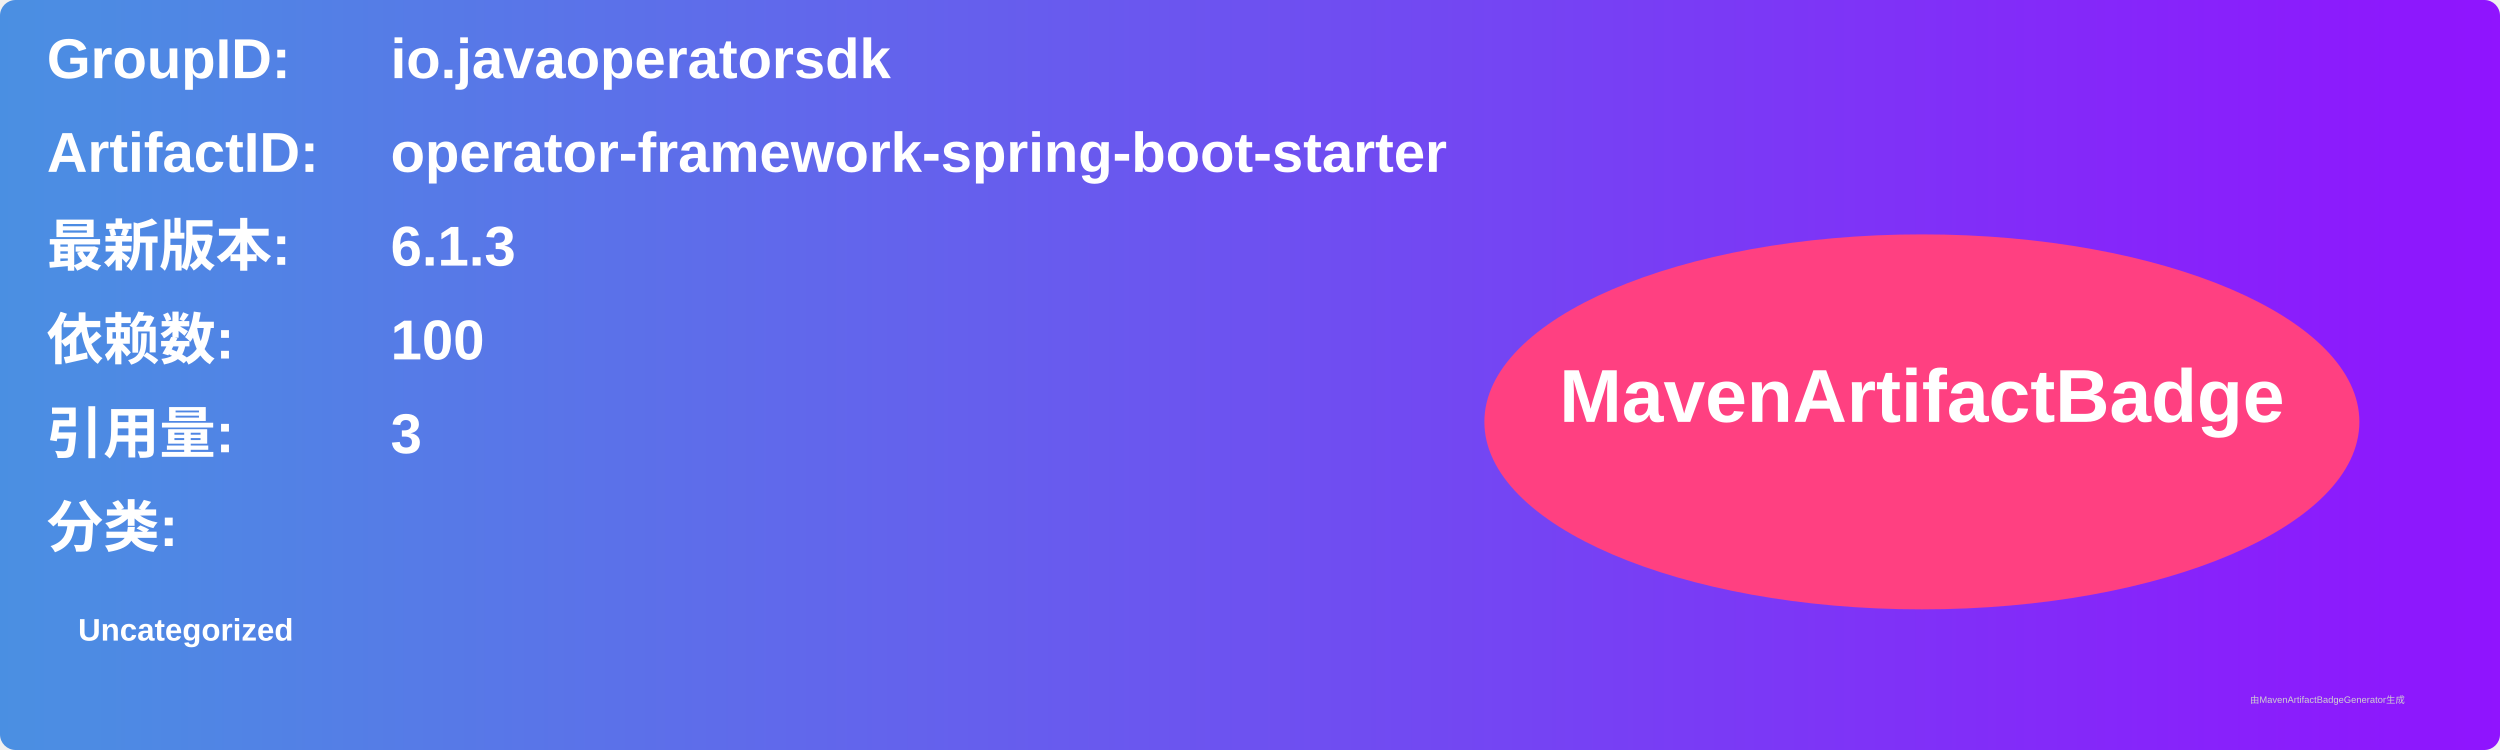
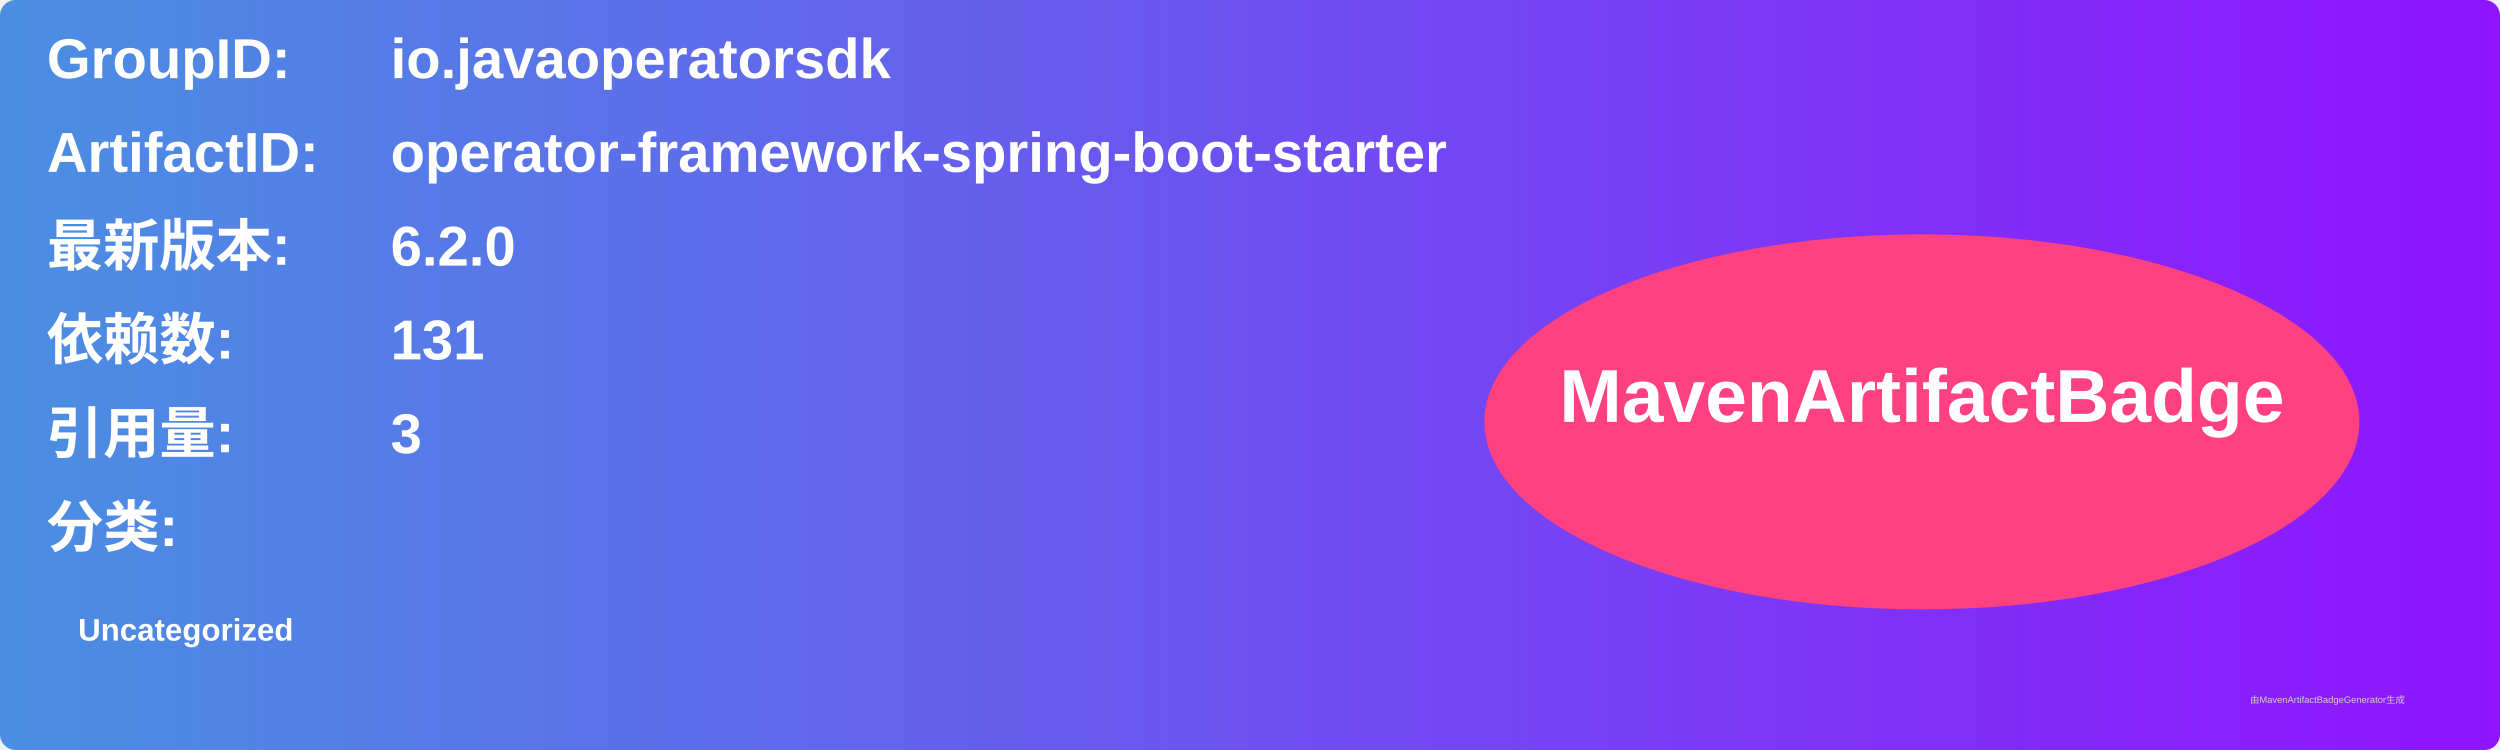
<svg xmlns="http://www.w3.org/2000/svg" width="800" height="240" viewBox="0 0 800 240">
  <linearGradient id="grad" x1="0%" y1="0%" x2="100%" y2="0%">
    <stop offset="0%" stop-color="#4a90e2" />
    <stop offset="100%" stop-color="#9013fe" />
  </linearGradient>
  <rect width="100%" height="100%" rx="5" ry="5" fill="url(#grad)" />
  <g transform="translate(15, 15)">
    <text x="0" y="10" font-family="Arial" font-size="18" fill="white" font-weight="bold" width="260">GroupID:</text>
    <text x="110" y="10" font-family="Arial" font-size="18" fill="white" font-weight="bold" width="460">io.javaoperatorsdk</text>
    <text x="0" y="40" font-family="Arial" font-size="18" fill="white" font-weight="bold" width="260">ArtifactID:</text>
    <text x="110" y="40" font-family="Arial" font-size="18" fill="white" font-weight="bold" width="460">operator-framework-spring-boot-starter</text>
    <text x="0" y="70" font-family="Arial" font-size="18" fill="white" font-weight="bold">最新版本:</text>
    <text x="110" y="70" font-family="Arial" font-size="18" fill="white" font-weight="bold">
-       <tspan font-weight="bold">6.1.3</tspan>
+       <tspan font-weight="bold">6.2.0</tspan>
    </text>
    <text x="0" y="100" font-family="Arial" font-size="18" fill="white" font-weight="bold">依赖数: </text>
    <text x="110" y="100" font-family="Arial" font-size="18" fill="white">
-       <tspan font-weight="bold">100</tspan>
+       <tspan font-weight="bold">131</tspan>
    </text>
    <text x="0" y="130" font-family="Arial" font-size="18" fill="white" font-weight="bold">引用量: </text>
    <text x="110" y="130" font-family="Arial" font-size="18" fill="white">
      <tspan font-weight="bold">3</tspan>
    </text>
    <text x="0" y="160" font-family="Arial" font-size="18" fill="white" font-weight="bold">分类:</text>
    <text x="10" y="190" font-family="Arial" font-size="10" fill="white">
      <tspan font-weight="bold">Uncategorized</tspan>
    </text>
    <ellipse cx="600" cy="120" rx="140" ry="60" fill="#ff4081" />
    <text x="600" y="120" text-anchor="middle" font-family="Arial" font-size="24" fill="white" font-weight="bold">MavenArtifactBadge</text>
  </g>
  <text x="720" y="225" font-family="Arial" font-size="3" fill="#d0d0d0">由MavenArtifactBadgeGenerator生成</text>
</svg>
